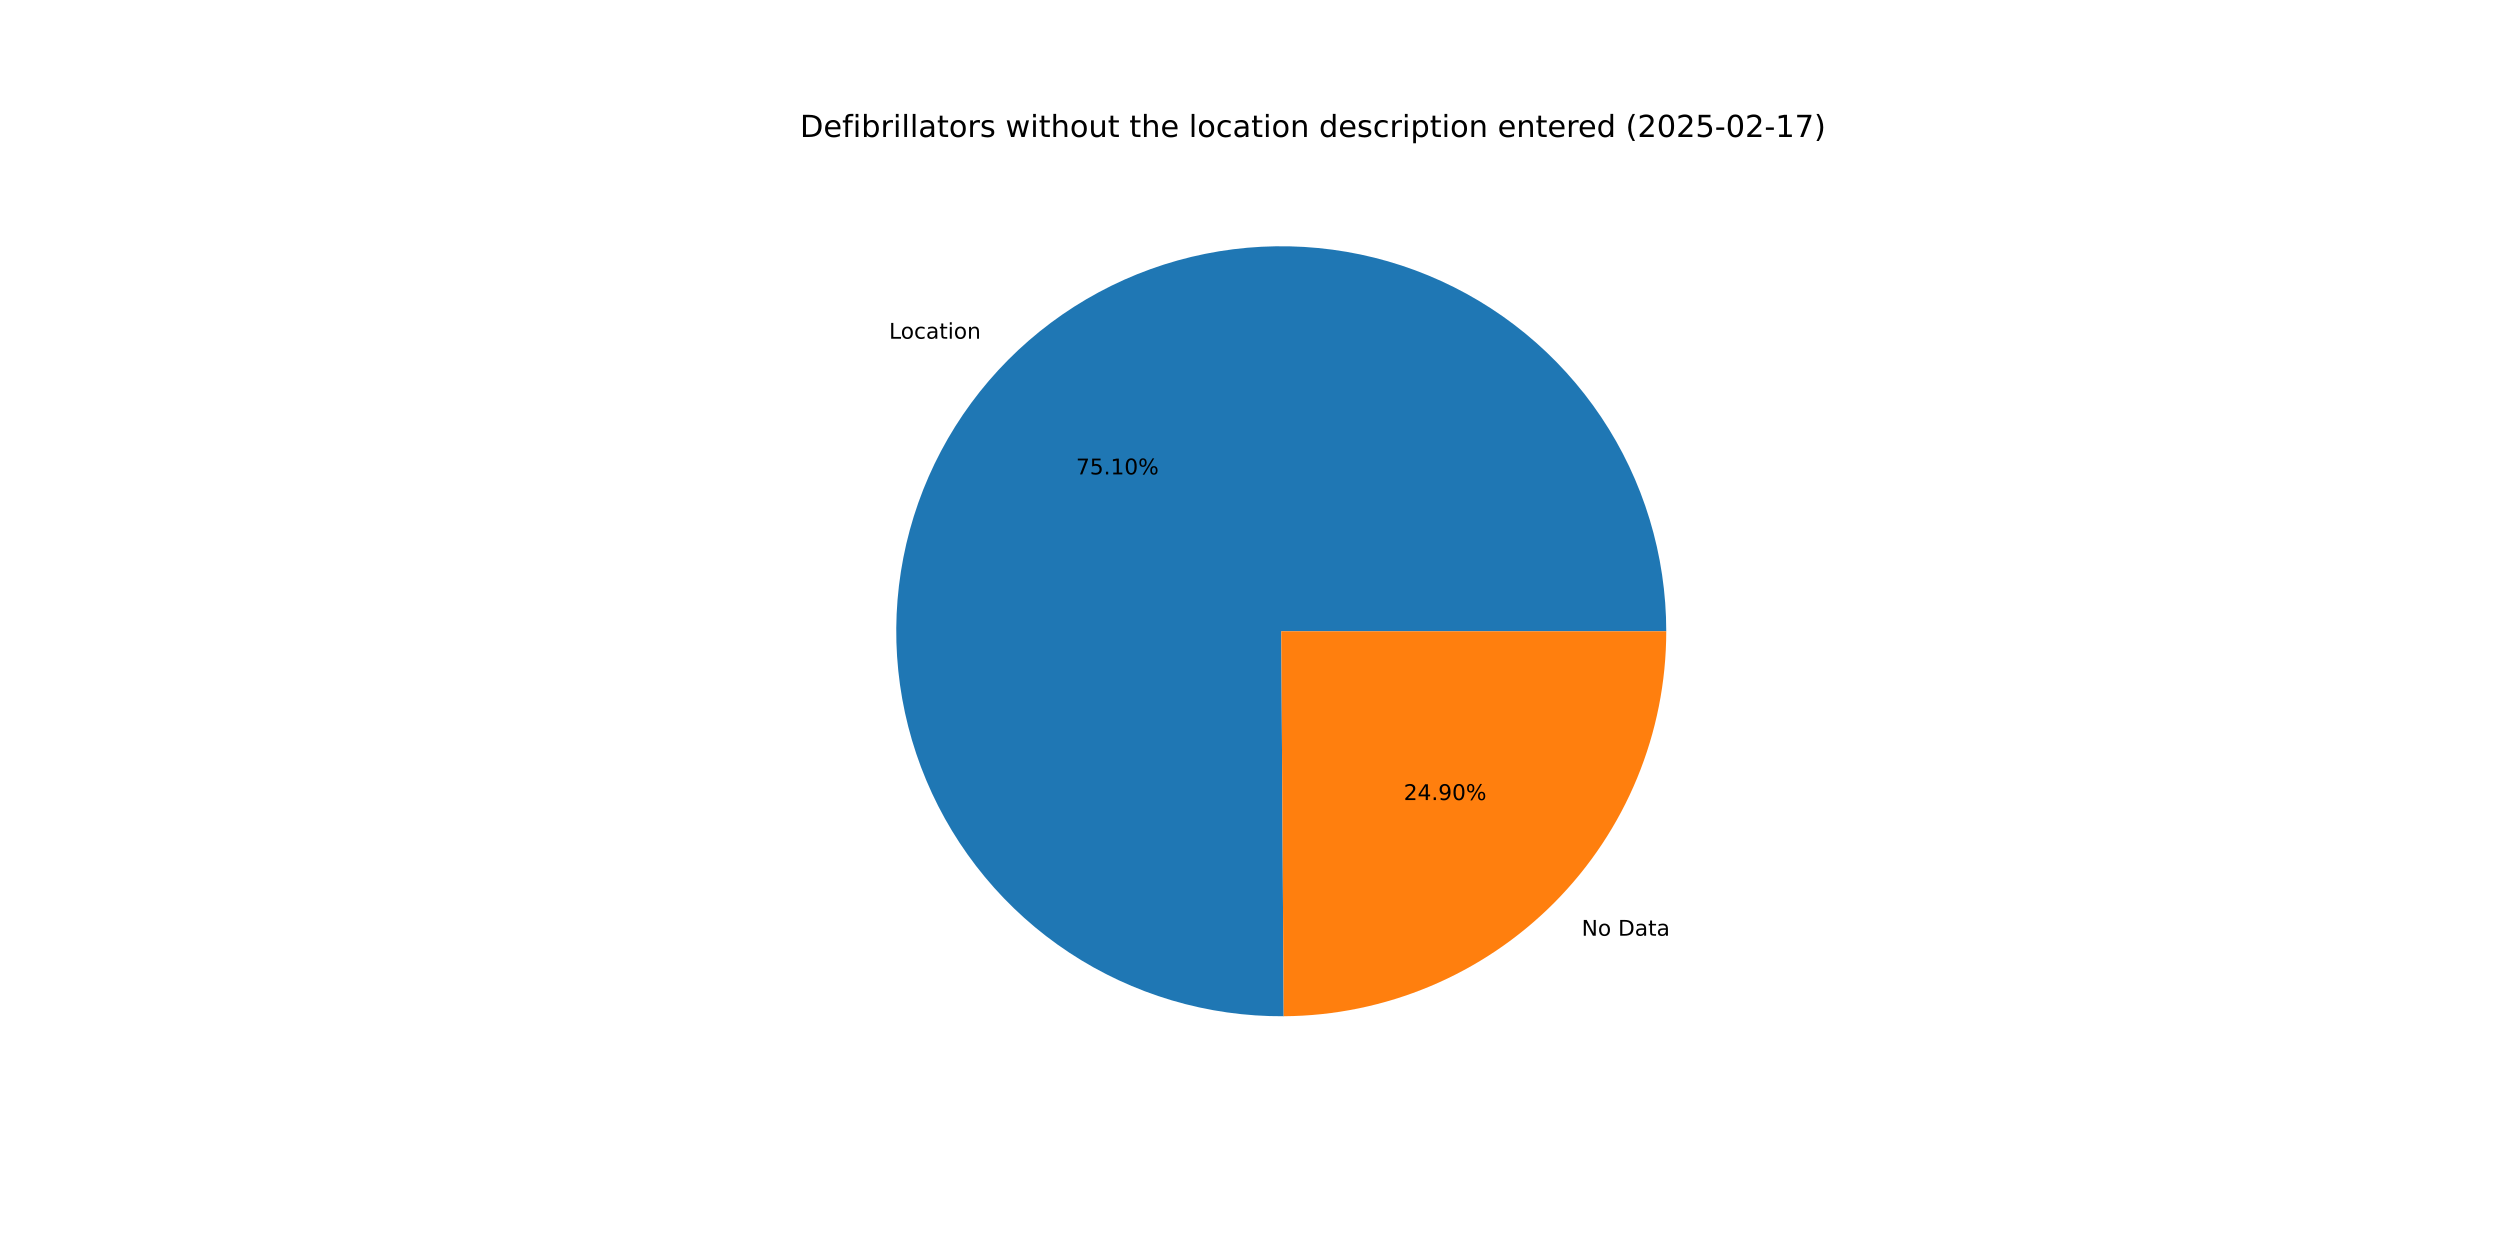
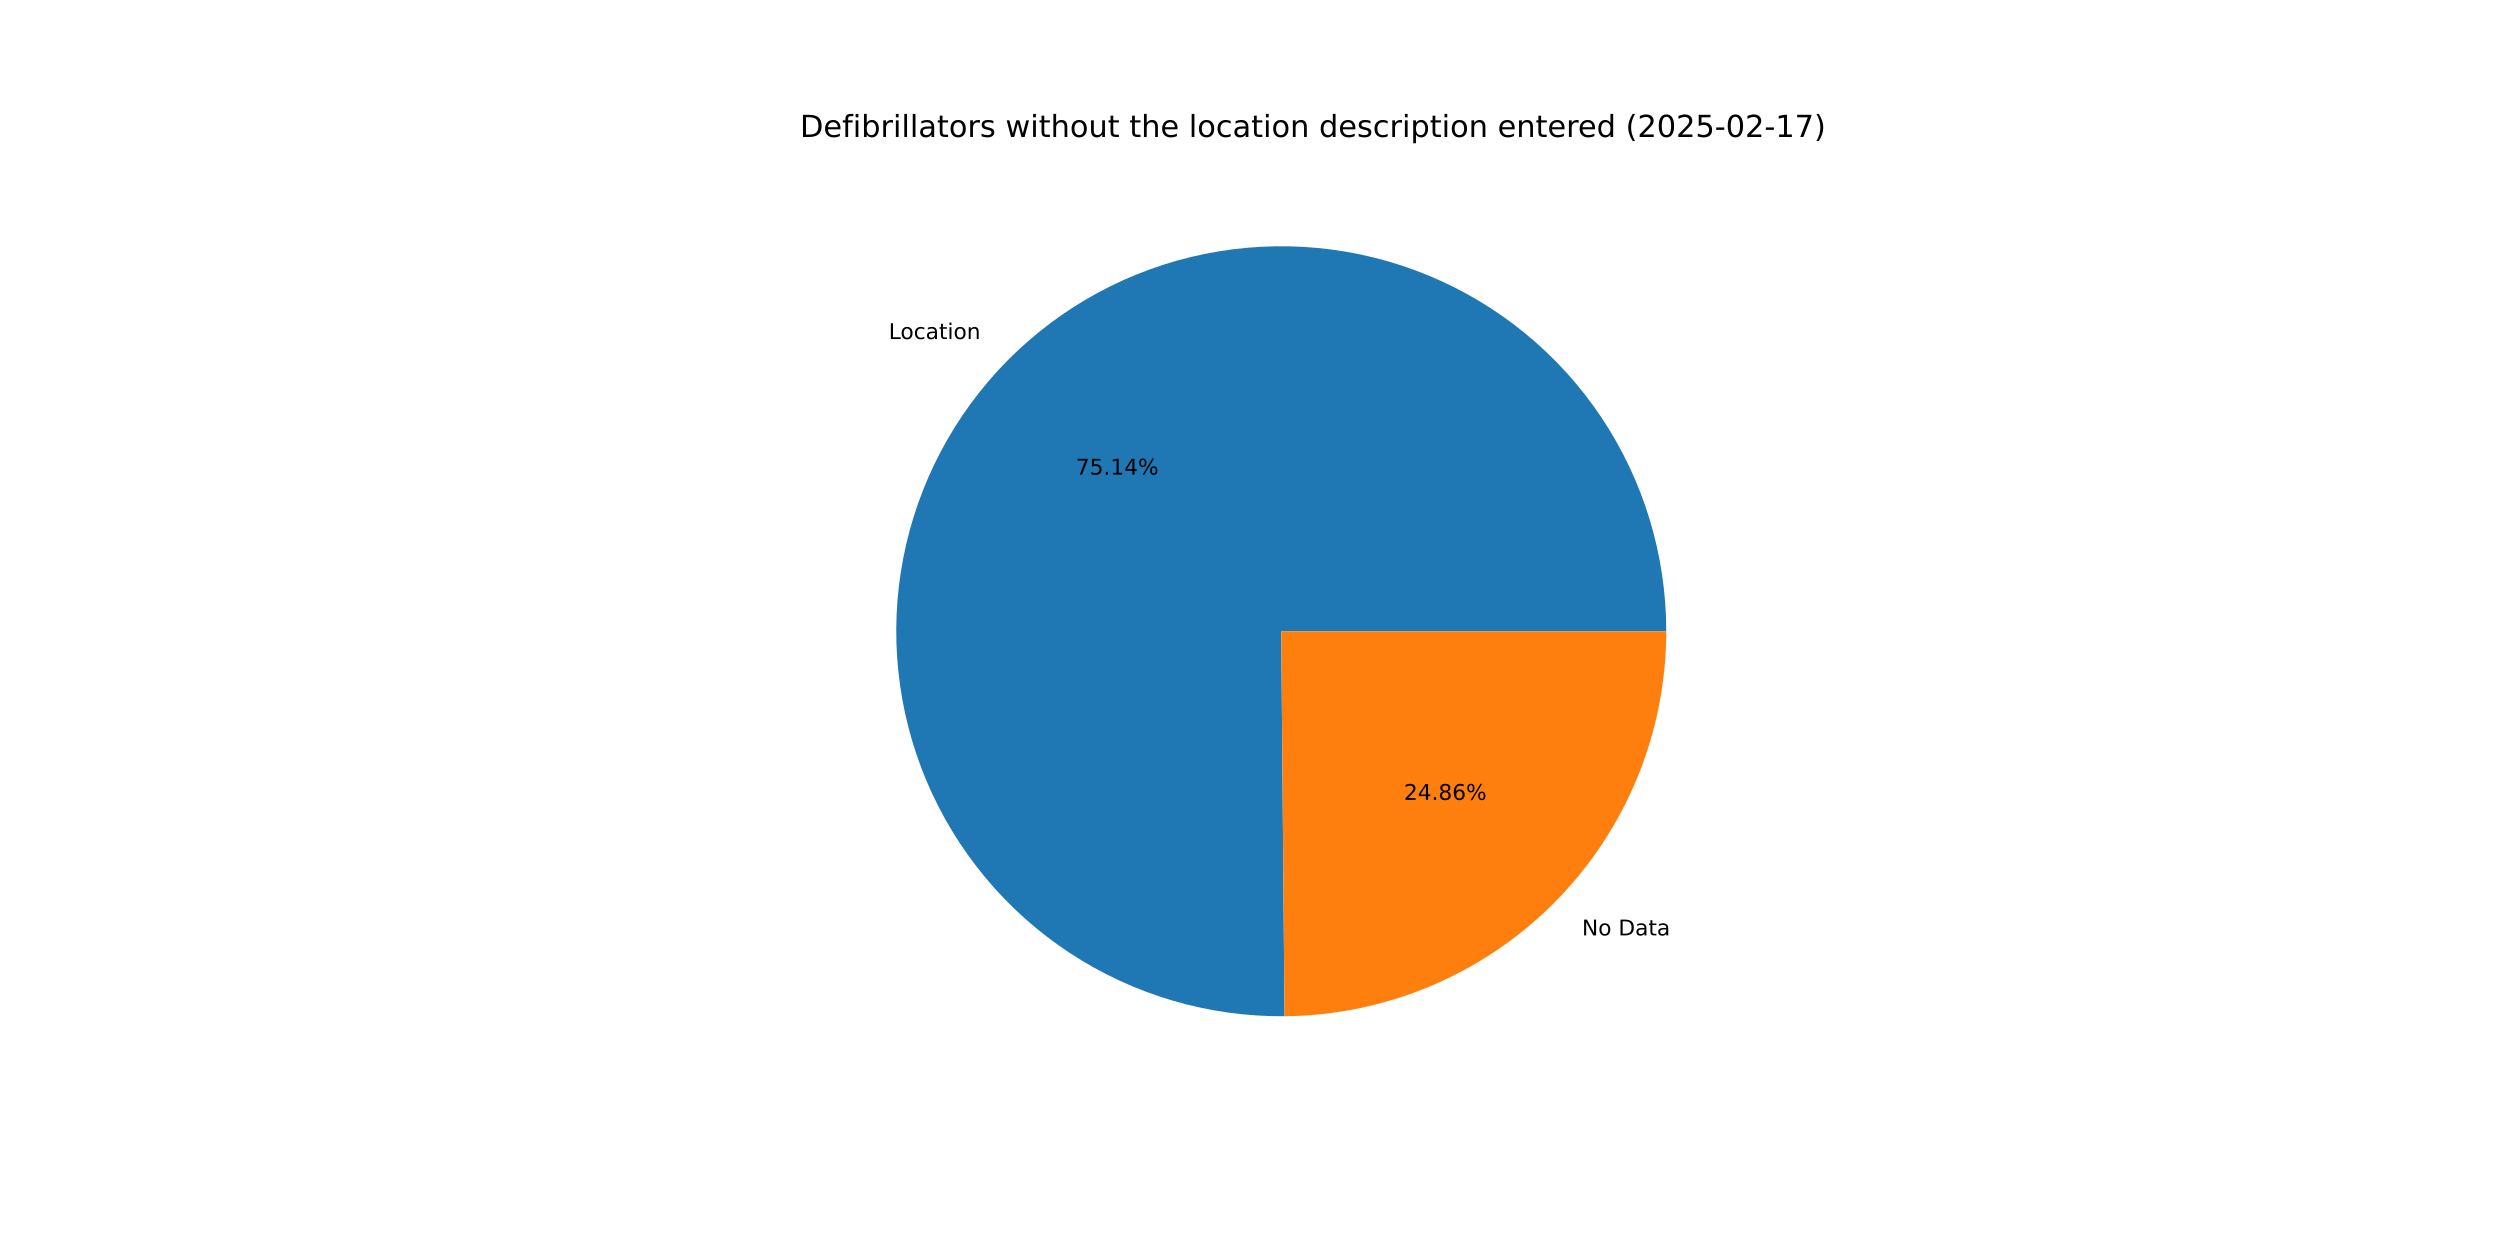
<svg xmlns="http://www.w3.org/2000/svg" xmlns:xlink="http://www.w3.org/1999/xlink" width="1152pt" height="576pt" viewBox="0 0 1152 576" version="1.1">
  <defs>
    <style type="text/css">*{stroke-linejoin: round; stroke-linecap: butt}</style>
  </defs>
  <g id="figure_1">
    <g id="patch_1">
      <path d="M 0 576  L 1152 576  L 1152 0  L 0 0  z " style="fill: #ffffff" />
    </g>
    <g id="axes_1">
      <g id="patch_2">
-         <path d="M 767.808 290.88  C 767.808 273.408 765.227 256.032 760.148 239.314  C 755.07 222.596 747.55 206.72 737.831 192.201  C 728.113 177.681 716.303 164.676 702.783 153.608  C 689.264 142.54 674.184 133.53 658.031 126.869  C 641.879 120.208 624.83 115.97 607.439 114.292  C 590.048 112.614 572.504 113.514 555.376 116.964  C 538.248 120.413 521.723 126.374 506.337 134.653  C 490.951 142.932 476.872 153.438 464.557 165.832  C 452.241 178.226 441.824 192.371 433.643 207.809  C 425.462 223.247 419.606 239.81 416.265 256.959  C 412.924 274.109 412.135 291.658 413.924 309.038  C 415.712 326.419 420.058 343.44 426.821 359.55  C 433.584 375.66 442.69 390.683 453.843 404.131  C 464.997 417.58 478.076 429.308 492.657 438.934  C 507.238 448.56 523.162 455.98 539.911 460.952  C 556.661 465.924 574.053 468.395 591.525 468.284  L 590.4 290.88  z " style="fill: #1f77b4" />
+         <path d="M 767.808 290.88  C 767.808 273.4 765.225 256.016 760.141 239.291  C 755.058 222.566 747.531 206.685 737.805 192.161  C 728.078 177.637 716.258 164.63 702.728 153.563  C 689.198 142.495 674.106 133.487 657.943 126.833  C 641.779 120.178 624.72 115.948 607.32 114.281  C 589.92 112.614 572.368 113.527 555.235 116.992  C 538.102 120.457 521.575 126.435 506.189 134.732  C 490.804 143.029 476.729 153.555 464.422 165.968  C 452.114 178.38 441.708 192.544 433.542 207.999  C 425.376 223.454 419.539 240.032 416.219 257.194  C 412.9 274.356 412.136 291.915 413.951 309.3  C 415.766 326.686 420.14 343.708 426.932 359.814  C 433.725 375.921 442.86 390.935 454.042 404.371  C 465.224 417.806 478.331 429.515 492.937 439.118  C 507.543 448.721 523.488 456.113 540.255 461.054  C 557.023 465.995 574.428 468.43 591.908 468.282  L 590.4 290.88  z " style="fill: #1f77b4" />
      </g>
      <g id="patch_3">
-         <path d="M 591.525 468.284  C 638.363 467.987 683.228 449.153 716.243 415.928  C 749.258 382.703 767.808 337.719 767.808 290.88  L 590.4 290.88  z " style="fill: #ff7f0e" />
+         <path d="M 591.908 468.282  C 638.679 467.884 683.446 449.006 716.378 415.792  C 749.311 382.579 767.808 337.653 767.808 290.88  L 590.4 290.88  z " style="fill: #ff7f0e" />
      </g>
      <g id="matplotlib.axis_1" />
      <g id="matplotlib.axis_2" />
      <g id="text_1">
-         <g transform="translate(409.6753 156.0865) scale(0.1 -0.1)">
+         <g transform="translate(409.527 156.2359) scale(0.1 -0.1)">
          <defs>
            <path id="DejaVuSans-4c" d="M 628 4666  L 1259 4666  L 1259 531  L 3531 531  L 3531 0  L 628 0  L 628 4666  z " transform="scale(0.015625)" />
            <path id="DejaVuSans-6f" d="M 1959 3097  Q 1497 3097 1228 2736  Q 959 2375 959 1747  Q 959 1119 1226 758  Q 1494 397 1959 397  Q 2419 397 2687 759  Q 2956 1122 2956 1747  Q 2956 2369 2687 2733  Q 2419 3097 1959 3097  z M 1959 3584  Q 2709 3584 3137 3096  Q 3566 2609 3566 1747  Q 3566 888 3137 398  Q 2709 -91 1959 -91  Q 1206 -91 779 398  Q 353 888 353 1747  Q 353 2609 779 3096  Q 1206 3584 1959 3584  z " transform="scale(0.015625)" />
            <path id="DejaVuSans-63" d="M 3122 3366  L 3122 2828  Q 2878 2963 2633 3030  Q 2388 3097 2138 3097  Q 1578 3097 1268 2742  Q 959 2388 959 1747  Q 959 1106 1268 751  Q 1578 397 2138 397  Q 2388 397 2633 464  Q 2878 531 3122 666  L 3122 134  Q 2881 22 2623 -34  Q 2366 -91 2075 -91  Q 1284 -91 818 406  Q 353 903 353 1747  Q 353 2603 823 3093  Q 1294 3584 2113 3584  Q 2378 3584 2631 3529  Q 2884 3475 3122 3366  z " transform="scale(0.015625)" />
            <path id="DejaVuSans-61" d="M 2194 1759  Q 1497 1759 1228 1600  Q 959 1441 959 1056  Q 959 750 1161 570  Q 1363 391 1709 391  Q 2188 391 2477 730  Q 2766 1069 2766 1631  L 2766 1759  L 2194 1759  z M 3341 1997  L 3341 0  L 2766 0  L 2766 531  Q 2569 213 2275 61  Q 1981 -91 1556 -91  Q 1019 -91 701 211  Q 384 513 384 1019  Q 384 1609 779 1909  Q 1175 2209 1959 2209  L 2766 2209  L 2766 2266  Q 2766 2663 2505 2880  Q 2244 3097 1772 3097  Q 1472 3097 1187 3025  Q 903 2953 641 2809  L 641 3341  Q 956 3463 1253 3523  Q 1550 3584 1831 3584  Q 2591 3584 2966 3190  Q 3341 2797 3341 1997  z " transform="scale(0.015625)" />
            <path id="DejaVuSans-74" d="M 1172 4494  L 1172 3500  L 2356 3500  L 2356 3053  L 1172 3053  L 1172 1153  Q 1172 725 1289 603  Q 1406 481 1766 481  L 2356 481  L 2356 0  L 1766 0  Q 1100 0 847 248  Q 594 497 594 1153  L 594 3053  L 172 3053  L 172 3500  L 594 3500  L 594 4494  L 1172 4494  z " transform="scale(0.015625)" />
            <path id="DejaVuSans-69" d="M 603 3500  L 1178 3500  L 1178 0  L 603 0  L 603 3500  z M 603 4863  L 1178 4863  L 1178 4134  L 603 4134  L 603 4863  z " transform="scale(0.015625)" />
            <path id="DejaVuSans-6e" d="M 3513 2113  L 3513 0  L 2938 0  L 2938 2094  Q 2938 2591 2744 2837  Q 2550 3084 2163 3084  Q 1697 3084 1428 2787  Q 1159 2491 1159 1978  L 1159 0  L 581 0  L 581 3500  L 1159 3500  L 1159 2956  Q 1366 3272 1645 3428  Q 1925 3584 2291 3584  Q 2894 3584 3203 3211  Q 3513 2838 3513 2113  z " transform="scale(0.015625)" />
          </defs>
          <use xlink:href="#DejaVuSans-4c" />
          <use xlink:href="#DejaVuSans-6f" x="53.963" />
          <use xlink:href="#DejaVuSans-63" x="115.145" />
          <use xlink:href="#DejaVuSans-61" x="170.125" />
          <use xlink:href="#DejaVuSans-74" x="231.404" />
          <use xlink:href="#DejaVuSans-69" x="270.613" />
          <use xlink:href="#DejaVuSans-6f" x="298.396" />
          <use xlink:href="#DejaVuSans-6e" x="359.578" />
        </g>
      </g>
      <g id="text_2">
-         <g transform="translate(495.8291 218.6105) scale(0.1 -0.1)">
+         <g transform="translate(495.7482 218.692) scale(0.1 -0.1)">
          <defs>
            <path id="DejaVuSans-37" d="M 525 4666  L 3525 4666  L 3525 4397  L 1831 0  L 1172 0  L 2766 4134  L 525 4134  L 525 4666  z " transform="scale(0.015625)" />
            <path id="DejaVuSans-35" d="M 691 4666  L 3169 4666  L 3169 4134  L 1269 4134  L 1269 2991  Q 1406 3038 1543 3061  Q 1681 3084 1819 3084  Q 2600 3084 3056 2656  Q 3513 2228 3513 1497  Q 3513 744 3044 326  Q 2575 -91 1722 -91  Q 1428 -91 1123 -41  Q 819 9 494 109  L 494 744  Q 775 591 1075 516  Q 1375 441 1709 441  Q 2250 441 2565 725  Q 2881 1009 2881 1497  Q 2881 1984 2565 2268  Q 2250 2553 1709 2553  Q 1456 2553 1204 2497  Q 953 2441 691 2322  L 691 4666  z " transform="scale(0.015625)" />
            <path id="DejaVuSans-2e" d="M 684 794  L 1344 794  L 1344 0  L 684 0  L 684 794  z " transform="scale(0.015625)" />
            <path id="DejaVuSans-31" d="M 794 531  L 1825 531  L 1825 4091  L 703 3866  L 703 4441  L 1819 4666  L 2450 4666  L 2450 531  L 3481 531  L 3481 0  L 794 0  L 794 531  z " transform="scale(0.015625)" />
-             <path id="DejaVuSans-30" d="M 2034 4250  Q 1547 4250 1301 3770  Q 1056 3291 1056 2328  Q 1056 1369 1301 889  Q 1547 409 2034 409  Q 2525 409 2770 889  Q 3016 1369 3016 2328  Q 3016 3291 2770 3770  Q 2525 4250 2034 4250  z M 2034 4750  Q 2819 4750 3233 4129  Q 3647 3509 3647 2328  Q 3647 1150 3233 529  Q 2819 -91 2034 -91  Q 1250 -91 836 529  Q 422 1150 422 2328  Q 422 3509 836 4129  Q 1250 4750 2034 4750  z " transform="scale(0.015625)" />
+             <path id="DejaVuSans-34" d="M 2419 4116  L 825 1625  L 2419 1625  L 2419 4116  z M 2253 4666  L 3047 4666  L 3047 1625  L 3713 1625  L 3713 1100  L 3047 1100  L 3047 0  L 2419 0  L 2419 1100  L 313 1100  L 313 1709  L 2253 4666  z " transform="scale(0.015625)" />
            <path id="DejaVuSans-25" d="M 4653 2053  Q 4381 2053 4226 1822  Q 4072 1591 4072 1178  Q 4072 772 4226 539  Q 4381 306 4653 306  Q 4919 306 5073 539  Q 5228 772 5228 1178  Q 5228 1588 5073 1820  Q 4919 2053 4653 2053  z M 4653 2450  Q 5147 2450 5437 2106  Q 5728 1763 5728 1178  Q 5728 594 5436 251  Q 5144 -91 4653 -91  Q 4153 -91 3862 251  Q 3572 594 3572 1178  Q 3572 1766 3864 2108  Q 4156 2450 4653 2450  z M 1428 4353  Q 1159 4353 1004 4120  Q 850 3888 850 3481  Q 850 3069 1003 2837  Q 1156 2606 1428 2606  Q 1700 2606 1854 2837  Q 2009 3069 2009 3481  Q 2009 3884 1853 4118  Q 1697 4353 1428 4353  z M 4250 4750  L 4750 4750  L 1831 -91  L 1331 -91  L 4250 4750  z M 1428 4750  Q 1922 4750 2215 4408  Q 2509 4066 2509 3481  Q 2509 2891 2217 2550  Q 1925 2209 1428 2209  Q 931 2209 642 2551  Q 353 2894 353 3481  Q 353 4063 643 4406  Q 934 4750 1428 4750  z " transform="scale(0.015625)" />
          </defs>
          <use xlink:href="#DejaVuSans-37" />
          <use xlink:href="#DejaVuSans-35" x="63.623" />
          <use xlink:href="#DejaVuSans-2e" x="127.246" />
          <use xlink:href="#DejaVuSans-31" x="159.033" />
-           <use xlink:href="#DejaVuSans-30" x="222.656" />
+           <use xlink:href="#DejaVuSans-34" x="222.656" />
          <use xlink:href="#DejaVuSans-25" x="286.279" />
        </g>
      </g>
      <g id="text_3">
-         <g transform="translate(728.8278 431.1922) scale(0.1 -0.1)">
+         <g transform="translate(728.9762 431.0428) scale(0.1 -0.1)">
          <defs>
            <path id="DejaVuSans-4e" d="M 628 4666  L 1478 4666  L 3547 763  L 3547 4666  L 4159 4666  L 4159 0  L 3309 0  L 1241 3903  L 1241 0  L 628 0  L 628 4666  z " transform="scale(0.015625)" />
            <path id="DejaVuSans-20" transform="scale(0.015625)" />
            <path id="DejaVuSans-44" d="M 1259 4147  L 1259 519  L 2022 519  Q 2988 519 3436 956  Q 3884 1394 3884 2338  Q 3884 3275 3436 3711  Q 2988 4147 2022 4147  L 1259 4147  z M 628 4666  L 1925 4666  Q 3281 4666 3915 4102  Q 4550 3538 4550 2338  Q 4550 1131 3912 565  Q 3275 0 1925 0  L 628 0  L 628 4666  z " transform="scale(0.015625)" />
          </defs>
          <use xlink:href="#DejaVuSans-4e" />
          <use xlink:href="#DejaVuSans-6f" x="74.805" />
          <use xlink:href="#DejaVuSans-20" x="135.986" />
          <use xlink:href="#DejaVuSans-44" x="167.773" />
          <use xlink:href="#DejaVuSans-61" x="244.775" />
          <use xlink:href="#DejaVuSans-74" x="306.055" />
          <use xlink:href="#DejaVuSans-61" x="345.264" />
        </g>
      </g>
      <g id="text_4">
-         <g transform="translate(646.8412 368.6682) scale(0.1 -0.1)">
+         <g transform="translate(646.9222 368.5867) scale(0.1 -0.1)">
          <defs>
            <path id="DejaVuSans-32" d="M 1228 531  L 3431 531  L 3431 0  L 469 0  L 469 531  Q 828 903 1448 1529  Q 2069 2156 2228 2338  Q 2531 2678 2651 2914  Q 2772 3150 2772 3378  Q 2772 3750 2511 3984  Q 2250 4219 1831 4219  Q 1534 4219 1204 4116  Q 875 4013 500 3803  L 500 4441  Q 881 4594 1212 4672  Q 1544 4750 1819 4750  Q 2544 4750 2975 4387  Q 3406 4025 3406 3419  Q 3406 3131 3298 2873  Q 3191 2616 2906 2266  Q 2828 2175 2409 1742  Q 1991 1309 1228 531  z " transform="scale(0.015625)" />
-             <path id="DejaVuSans-34" d="M 2419 4116  L 825 1625  L 2419 1625  L 2419 4116  z M 2253 4666  L 3047 4666  L 3047 1625  L 3713 1625  L 3713 1100  L 3047 1100  L 3047 0  L 2419 0  L 2419 1100  L 313 1100  L 313 1709  L 2253 4666  z " transform="scale(0.015625)" />
-             <path id="DejaVuSans-39" d="M 703 97  L 703 672  Q 941 559 1184 500  Q 1428 441 1663 441  Q 2288 441 2617 861  Q 2947 1281 2994 2138  Q 2813 1869 2534 1725  Q 2256 1581 1919 1581  Q 1219 1581 811 2004  Q 403 2428 403 3163  Q 403 3881 828 4315  Q 1253 4750 1959 4750  Q 2769 4750 3195 4129  Q 3622 3509 3622 2328  Q 3622 1225 3098 567  Q 2575 -91 1691 -91  Q 1453 -91 1209 -44  Q 966 3 703 97  z M 1959 2075  Q 2384 2075 2632 2365  Q 2881 2656 2881 3163  Q 2881 3666 2632 3958  Q 2384 4250 1959 4250  Q 1534 4250 1286 3958  Q 1038 3666 1038 3163  Q 1038 2656 1286 2365  Q 1534 2075 1959 2075  z " transform="scale(0.015625)" />
+             <path id="DejaVuSans-38" d="M 2034 2216  Q 1584 2216 1326 1975  Q 1069 1734 1069 1313  Q 1069 891 1326 650  Q 1584 409 2034 409  Q 2484 409 2743 651  Q 3003 894 3003 1313  Q 3003 1734 2745 1975  Q 2488 2216 2034 2216  z M 1403 2484  Q 997 2584 770 2862  Q 544 3141 544 3541  Q 544 4100 942 4425  Q 1341 4750 2034 4750  Q 2731 4750 3128 4425  Q 3525 4100 3525 3541  Q 3525 3141 3298 2862  Q 3072 2584 2669 2484  Q 3125 2378 3379 2068  Q 3634 1759 3634 1313  Q 3634 634 3220 271  Q 2806 -91 2034 -91  Q 1263 -91 848 271  Q 434 634 434 1313  Q 434 1759 690 2068  Q 947 2378 1403 2484  z M 1172 3481  Q 1172 3119 1398 2916  Q 1625 2713 2034 2713  Q 2441 2713 2670 2916  Q 2900 3119 2900 3481  Q 2900 3844 2670 4047  Q 2441 4250 2034 4250  Q 1625 4250 1398 4047  Q 1172 3844 1172 3481  z " transform="scale(0.015625)" />
+             <path id="DejaVuSans-36" d="M 2113 2584  Q 1688 2584 1439 2293  Q 1191 2003 1191 1497  Q 1191 994 1439 701  Q 1688 409 2113 409  Q 2538 409 2786 701  Q 3034 994 3034 1497  Q 3034 2003 2786 2293  Q 2538 2584 2113 2584  z M 3366 4563  L 3366 3988  Q 3128 4100 2886 4159  Q 2644 4219 2406 4219  Q 1781 4219 1451 3797  Q 1122 3375 1075 2522  Q 1259 2794 1537 2939  Q 1816 3084 2150 3084  Q 2853 3084 3261 2657  Q 3669 2231 3669 1497  Q 3669 778 3244 343  Q 2819 -91 2113 -91  Q 1303 -91 875 529  Q 447 1150 447 2328  Q 447 3434 972 4092  Q 1497 4750 2381 4750  Q 2619 4750 2861 4703  Q 3103 4656 3366 4563  z " transform="scale(0.015625)" />
          </defs>
          <use xlink:href="#DejaVuSans-32" />
          <use xlink:href="#DejaVuSans-34" x="63.623" />
          <use xlink:href="#DejaVuSans-2e" x="127.246" />
-           <use xlink:href="#DejaVuSans-39" x="159.033" />
-           <use xlink:href="#DejaVuSans-30" x="222.656" />
+           <use xlink:href="#DejaVuSans-38" x="159.033" />
+           <use xlink:href="#DejaVuSans-36" x="222.656" />
          <use xlink:href="#DejaVuSans-25" x="286.279" />
        </g>
      </g>
      <g id="text_5">
        <g transform="translate(368.64 63.12) scale(0.14 -0.14)">
          <defs>
            <path id="DejaVuSans-65" d="M 3597 1894  L 3597 1613  L 953 1613  Q 991 1019 1311 708  Q 1631 397 2203 397  Q 2534 397 2845 478  Q 3156 559 3463 722  L 3463 178  Q 3153 47 2828 -22  Q 2503 -91 2169 -91  Q 1331 -91 842 396  Q 353 884 353 1716  Q 353 2575 817 3079  Q 1281 3584 2069 3584  Q 2775 3584 3186 3129  Q 3597 2675 3597 1894  z M 3022 2063  Q 3016 2534 2758 2815  Q 2500 3097 2075 3097  Q 1594 3097 1305 2825  Q 1016 2553 972 2059  L 3022 2063  z " transform="scale(0.015625)" />
            <path id="DejaVuSans-66" d="M 2375 4863  L 2375 4384  L 1825 4384  Q 1516 4384 1395 4259  Q 1275 4134 1275 3809  L 1275 3500  L 2222 3500  L 2222 3053  L 1275 3053  L 1275 0  L 697 0  L 697 3053  L 147 3053  L 147 3500  L 697 3500  L 697 3744  Q 697 4328 969 4595  Q 1241 4863 1831 4863  L 2375 4863  z " transform="scale(0.015625)" />
            <path id="DejaVuSans-62" d="M 3116 1747  Q 3116 2381 2855 2742  Q 2594 3103 2138 3103  Q 1681 3103 1420 2742  Q 1159 2381 1159 1747  Q 1159 1113 1420 752  Q 1681 391 2138 391  Q 2594 391 2855 752  Q 3116 1113 3116 1747  z M 1159 2969  Q 1341 3281 1617 3432  Q 1894 3584 2278 3584  Q 2916 3584 3314 3078  Q 3713 2572 3713 1747  Q 3713 922 3314 415  Q 2916 -91 2278 -91  Q 1894 -91 1617 61  Q 1341 213 1159 525  L 1159 0  L 581 0  L 581 4863  L 1159 4863  L 1159 2969  z " transform="scale(0.015625)" />
            <path id="DejaVuSans-72" d="M 2631 2963  Q 2534 3019 2420 3045  Q 2306 3072 2169 3072  Q 1681 3072 1420 2755  Q 1159 2438 1159 1844  L 1159 0  L 581 0  L 581 3500  L 1159 3500  L 1159 2956  Q 1341 3275 1631 3429  Q 1922 3584 2338 3584  Q 2397 3584 2469 3576  Q 2541 3569 2628 3553  L 2631 2963  z " transform="scale(0.015625)" />
            <path id="DejaVuSans-6c" d="M 603 4863  L 1178 4863  L 1178 0  L 603 0  L 603 4863  z " transform="scale(0.015625)" />
            <path id="DejaVuSans-73" d="M 2834 3397  L 2834 2853  Q 2591 2978 2328 3040  Q 2066 3103 1784 3103  Q 1356 3103 1142 2972  Q 928 2841 928 2578  Q 928 2378 1081 2264  Q 1234 2150 1697 2047  L 1894 2003  Q 2506 1872 2764 1633  Q 3022 1394 3022 966  Q 3022 478 2636 193  Q 2250 -91 1575 -91  Q 1294 -91 989 -36  Q 684 19 347 128  L 347 722  Q 666 556 975 473  Q 1284 391 1588 391  Q 1994 391 2212 530  Q 2431 669 2431 922  Q 2431 1156 2273 1281  Q 2116 1406 1581 1522  L 1381 1569  Q 847 1681 609 1914  Q 372 2147 372 2553  Q 372 3047 722 3315  Q 1072 3584 1716 3584  Q 2034 3584 2315 3537  Q 2597 3491 2834 3397  z " transform="scale(0.015625)" />
            <path id="DejaVuSans-77" d="M 269 3500  L 844 3500  L 1563 769  L 2278 3500  L 2956 3500  L 3675 769  L 4391 3500  L 4966 3500  L 4050 0  L 3372 0  L 2619 2869  L 1863 0  L 1184 0  L 269 3500  z " transform="scale(0.015625)" />
            <path id="DejaVuSans-68" d="M 3513 2113  L 3513 0  L 2938 0  L 2938 2094  Q 2938 2591 2744 2837  Q 2550 3084 2163 3084  Q 1697 3084 1428 2787  Q 1159 2491 1159 1978  L 1159 0  L 581 0  L 581 4863  L 1159 4863  L 1159 2956  Q 1366 3272 1645 3428  Q 1925 3584 2291 3584  Q 2894 3584 3203 3211  Q 3513 2838 3513 2113  z " transform="scale(0.015625)" />
            <path id="DejaVuSans-75" d="M 544 1381  L 544 3500  L 1119 3500  L 1119 1403  Q 1119 906 1312 657  Q 1506 409 1894 409  Q 2359 409 2629 706  Q 2900 1003 2900 1516  L 2900 3500  L 3475 3500  L 3475 0  L 2900 0  L 2900 538  Q 2691 219 2414 64  Q 2138 -91 1772 -91  Q 1169 -91 856 284  Q 544 659 544 1381  z M 1991 3584  L 1991 3584  z " transform="scale(0.015625)" />
            <path id="DejaVuSans-64" d="M 2906 2969  L 2906 4863  L 3481 4863  L 3481 0  L 2906 0  L 2906 525  Q 2725 213 2448 61  Q 2172 -91 1784 -91  Q 1150 -91 751 415  Q 353 922 353 1747  Q 353 2572 751 3078  Q 1150 3584 1784 3584  Q 2172 3584 2448 3432  Q 2725 3281 2906 2969  z M 947 1747  Q 947 1113 1208 752  Q 1469 391 1925 391  Q 2381 391 2643 752  Q 2906 1113 2906 1747  Q 2906 2381 2643 2742  Q 2381 3103 1925 3103  Q 1469 3103 1208 2742  Q 947 2381 947 1747  z " transform="scale(0.015625)" />
            <path id="DejaVuSans-70" d="M 1159 525  L 1159 -1331  L 581 -1331  L 581 3500  L 1159 3500  L 1159 2969  Q 1341 3281 1617 3432  Q 1894 3584 2278 3584  Q 2916 3584 3314 3078  Q 3713 2572 3713 1747  Q 3713 922 3314 415  Q 2916 -91 2278 -91  Q 1894 -91 1617 61  Q 1341 213 1159 525  z M 3116 1747  Q 3116 2381 2855 2742  Q 2594 3103 2138 3103  Q 1681 3103 1420 2742  Q 1159 2381 1159 1747  Q 1159 1113 1420 752  Q 1681 391 2138 391  Q 2594 391 2855 752  Q 3116 1113 3116 1747  z " transform="scale(0.015625)" />
            <path id="DejaVuSans-28" d="M 1984 4856  Q 1566 4138 1362 3434  Q 1159 2731 1159 2009  Q 1159 1288 1364 580  Q 1569 -128 1984 -844  L 1484 -844  Q 1016 -109 783 600  Q 550 1309 550 2009  Q 550 2706 781 3412  Q 1013 4119 1484 4856  L 1984 4856  z " transform="scale(0.015625)" />
+             <path id="DejaVuSans-30" d="M 2034 4250  Q 1547 4250 1301 3770  Q 1056 3291 1056 2328  Q 1056 1369 1301 889  Q 1547 409 2034 409  Q 2525 409 2770 889  Q 3016 1369 3016 2328  Q 3016 3291 2770 3770  Q 2525 4250 2034 4250  z M 2034 4750  Q 2819 4750 3233 4129  Q 3647 3509 3647 2328  Q 3647 1150 3233 529  Q 2819 -91 2034 -91  Q 1250 -91 836 529  Q 422 1150 422 2328  Q 422 3509 836 4129  Q 1250 4750 2034 4750  z " transform="scale(0.015625)" />
            <path id="DejaVuSans-2d" d="M 313 2009  L 1997 2009  L 1997 1497  L 313 1497  L 313 2009  z " transform="scale(0.015625)" />
            <path id="DejaVuSans-29" d="M 513 4856  L 1013 4856  Q 1481 4119 1714 3412  Q 1947 2706 1947 2009  Q 1947 1309 1714 600  Q 1481 -109 1013 -844  L 513 -844  Q 928 -128 1133 580  Q 1338 1288 1338 2009  Q 1338 2731 1133 3434  Q 928 4138 513 4856  z " transform="scale(0.015625)" />
          </defs>
          <use xlink:href="#DejaVuSans-44" />
          <use xlink:href="#DejaVuSans-65" x="77.002" />
          <use xlink:href="#DejaVuSans-66" x="138.525" />
          <use xlink:href="#DejaVuSans-69" x="173.73" />
          <use xlink:href="#DejaVuSans-62" x="201.514" />
          <use xlink:href="#DejaVuSans-72" x="264.99" />
          <use xlink:href="#DejaVuSans-69" x="306.104" />
          <use xlink:href="#DejaVuSans-6c" x="333.887" />
          <use xlink:href="#DejaVuSans-6c" x="361.67" />
          <use xlink:href="#DejaVuSans-61" x="389.453" />
          <use xlink:href="#DejaVuSans-74" x="450.732" />
          <use xlink:href="#DejaVuSans-6f" x="489.941" />
          <use xlink:href="#DejaVuSans-72" x="551.123" />
          <use xlink:href="#DejaVuSans-73" x="592.236" />
          <use xlink:href="#DejaVuSans-20" x="644.336" />
          <use xlink:href="#DejaVuSans-77" x="676.123" />
          <use xlink:href="#DejaVuSans-69" x="757.91" />
          <use xlink:href="#DejaVuSans-74" x="785.693" />
          <use xlink:href="#DejaVuSans-68" x="824.902" />
          <use xlink:href="#DejaVuSans-6f" x="888.281" />
          <use xlink:href="#DejaVuSans-75" x="949.463" />
          <use xlink:href="#DejaVuSans-74" x="1012.842" />
          <use xlink:href="#DejaVuSans-20" x="1052.051" />
          <use xlink:href="#DejaVuSans-74" x="1083.838" />
          <use xlink:href="#DejaVuSans-68" x="1123.047" />
          <use xlink:href="#DejaVuSans-65" x="1186.426" />
          <use xlink:href="#DejaVuSans-20" x="1247.949" />
          <use xlink:href="#DejaVuSans-6c" x="1279.736" />
          <use xlink:href="#DejaVuSans-6f" x="1307.52" />
          <use xlink:href="#DejaVuSans-63" x="1368.701" />
          <use xlink:href="#DejaVuSans-61" x="1423.682" />
          <use xlink:href="#DejaVuSans-74" x="1484.961" />
          <use xlink:href="#DejaVuSans-69" x="1524.17" />
          <use xlink:href="#DejaVuSans-6f" x="1551.953" />
          <use xlink:href="#DejaVuSans-6e" x="1613.135" />
          <use xlink:href="#DejaVuSans-20" x="1676.514" />
          <use xlink:href="#DejaVuSans-64" x="1708.301" />
          <use xlink:href="#DejaVuSans-65" x="1771.777" />
          <use xlink:href="#DejaVuSans-73" x="1833.301" />
          <use xlink:href="#DejaVuSans-63" x="1885.4" />
          <use xlink:href="#DejaVuSans-72" x="1940.381" />
          <use xlink:href="#DejaVuSans-69" x="1981.494" />
          <use xlink:href="#DejaVuSans-70" x="2009.277" />
          <use xlink:href="#DejaVuSans-74" x="2072.754" />
          <use xlink:href="#DejaVuSans-69" x="2111.963" />
          <use xlink:href="#DejaVuSans-6f" x="2139.746" />
          <use xlink:href="#DejaVuSans-6e" x="2200.928" />
          <use xlink:href="#DejaVuSans-20" x="2264.307" />
          <use xlink:href="#DejaVuSans-65" x="2296.094" />
          <use xlink:href="#DejaVuSans-6e" x="2357.617" />
          <use xlink:href="#DejaVuSans-74" x="2420.996" />
          <use xlink:href="#DejaVuSans-65" x="2460.205" />
          <use xlink:href="#DejaVuSans-72" x="2521.729" />
          <use xlink:href="#DejaVuSans-65" x="2560.592" />
          <use xlink:href="#DejaVuSans-64" x="2622.115" />
          <use xlink:href="#DejaVuSans-20" x="2685.592" />
          <use xlink:href="#DejaVuSans-28" x="2717.379" />
          <use xlink:href="#DejaVuSans-32" x="2756.393" />
          <use xlink:href="#DejaVuSans-30" x="2820.016" />
          <use xlink:href="#DejaVuSans-32" x="2883.639" />
          <use xlink:href="#DejaVuSans-35" x="2947.262" />
          <use xlink:href="#DejaVuSans-2d" x="3010.885" />
          <use xlink:href="#DejaVuSans-30" x="3046.969" />
          <use xlink:href="#DejaVuSans-32" x="3110.592" />
          <use xlink:href="#DejaVuSans-2d" x="3174.215" />
          <use xlink:href="#DejaVuSans-31" x="3210.299" />
          <use xlink:href="#DejaVuSans-37" x="3273.922" />
          <use xlink:href="#DejaVuSans-29" x="3337.545" />
        </g>
      </g>
    </g>
  </g>
</svg>
